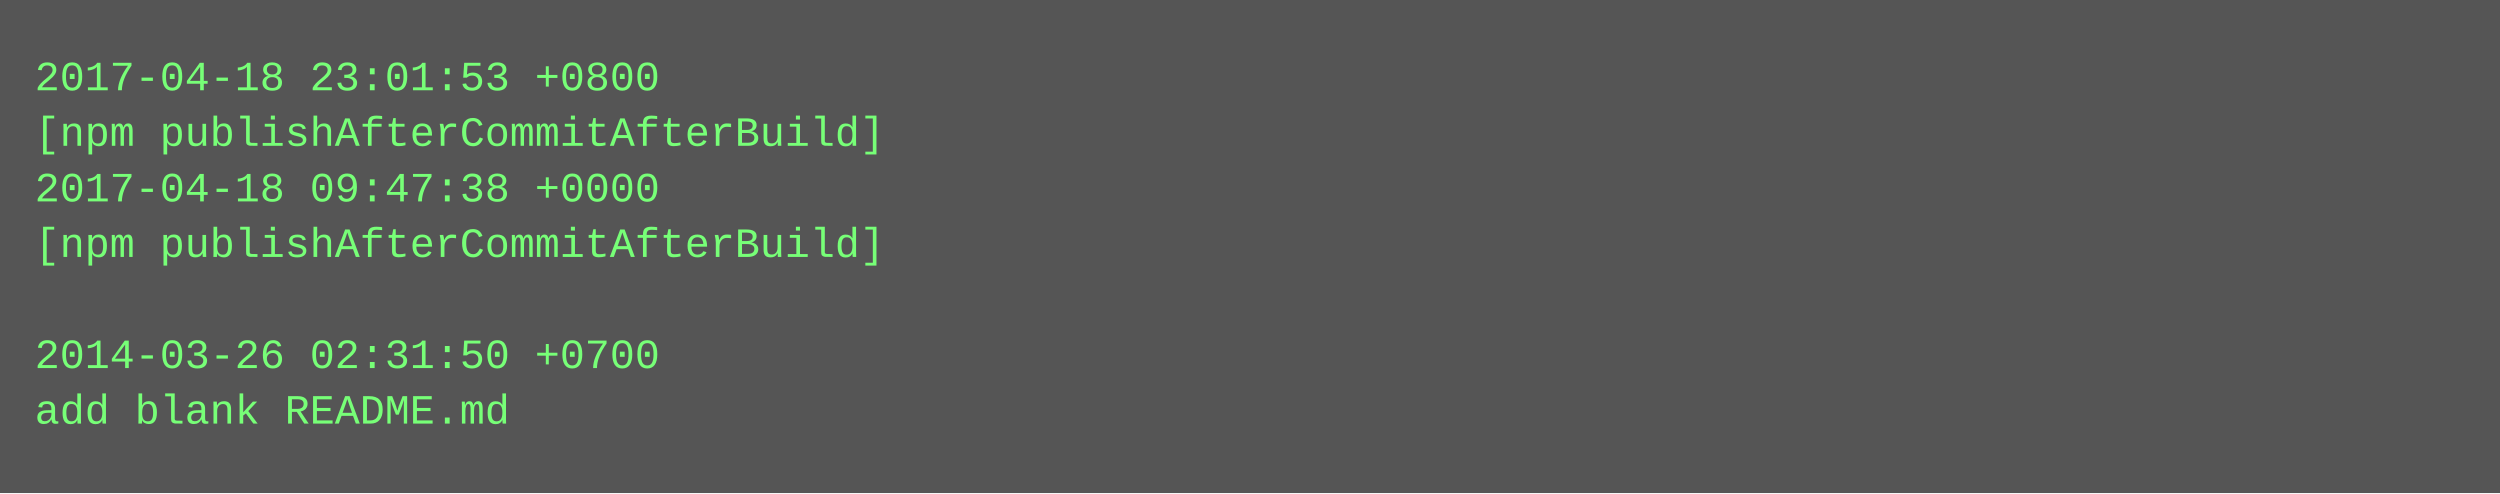
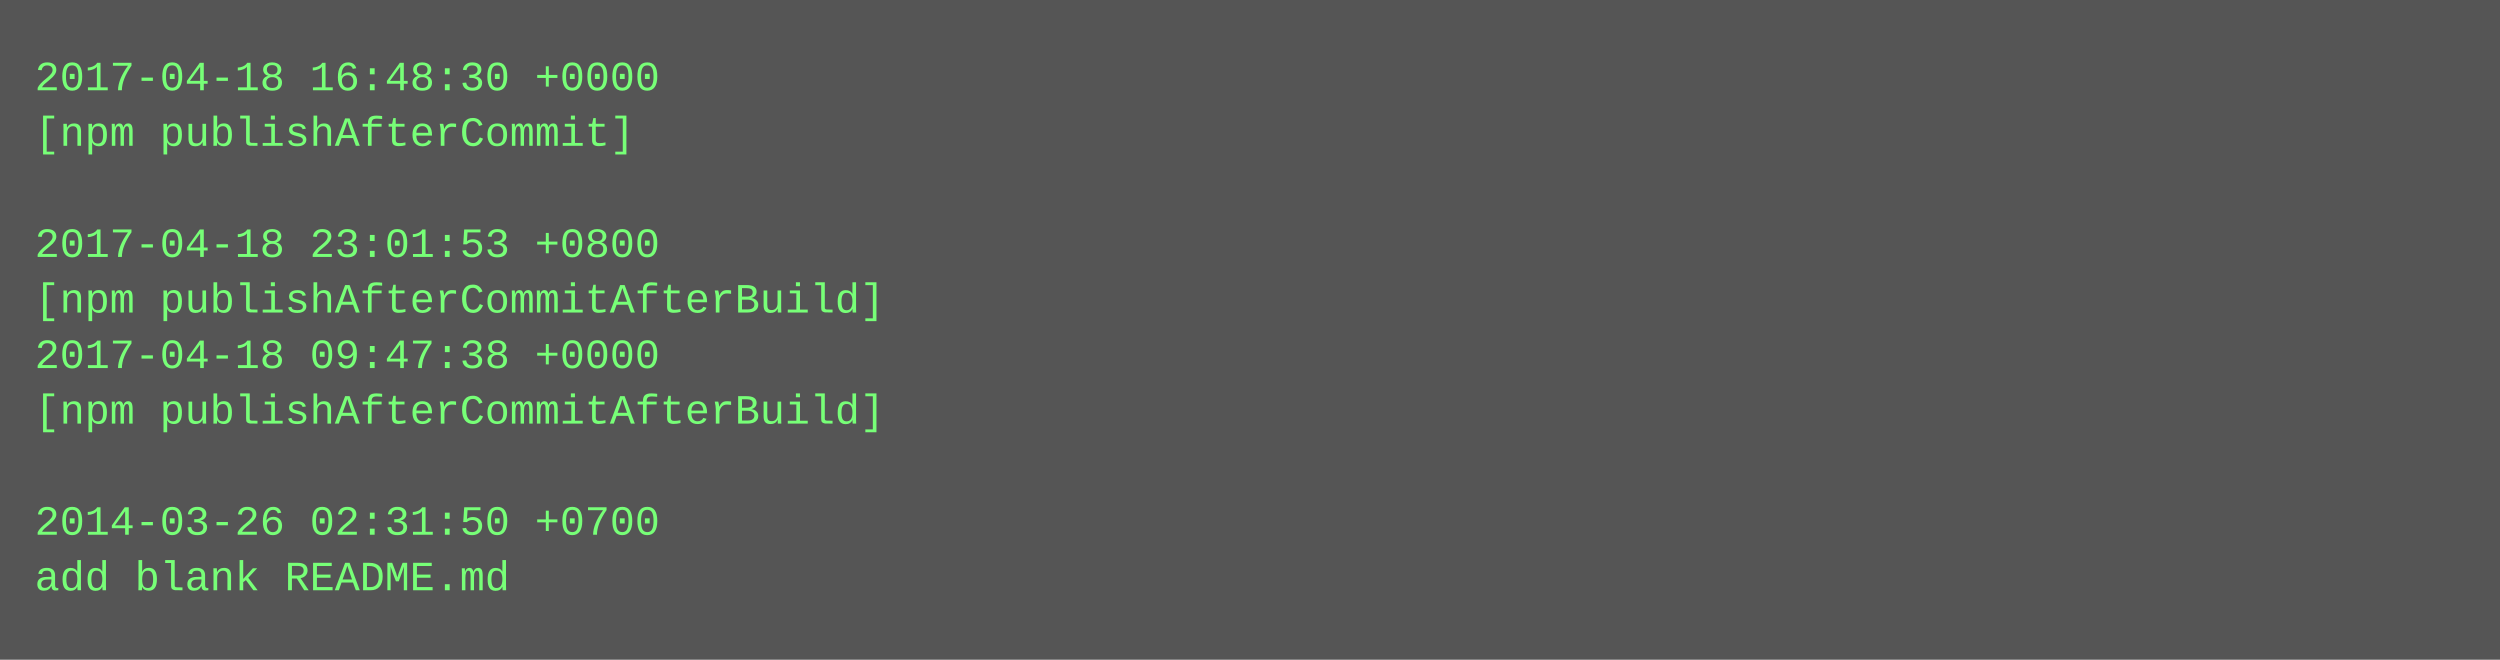
- <svg xmlns="http://www.w3.org/2000/svg" height="142" width="720">
-   <rect height="142" fill="#555" width="720" />
+ <svg xmlns="http://www.w3.org/2000/svg" height="190" width="720">
+   <rect height="190" fill="#555" width="720" />
  <text fill="#7f7" font-family="Courier New" font-size="12" xml:space="preserve">
-     <tspan x="10" y="26">2017-04-18 23:01:53 +0800</tspan>
-     <tspan x="10" y="42">[npm publishAfterCommitAfterBuild]</tspan>
-     <tspan x="10" y="58">2017-04-18 09:47:38 +0000</tspan>
-     <tspan x="10" y="74">[npm publishAfterCommitAfterBuild]</tspan>
-     <tspan x="10" y="90" />
-     <tspan x="10" y="106">2014-03-26 02:31:50 +0700</tspan>
-     <tspan x="10" y="122">add blank README.md</tspan>
+     <tspan x="10" y="26">2017-04-18 16:48:30 +0000</tspan>
+     <tspan x="10" y="42">[npm publishAfterCommit]</tspan>
+     <tspan x="10" y="58" />
+     <tspan x="10" y="74">2017-04-18 23:01:53 +0800</tspan>
+     <tspan x="10" y="90">[npm publishAfterCommitAfterBuild]</tspan>
+     <tspan x="10" y="106">2017-04-18 09:47:38 +0000</tspan>
+     <tspan x="10" y="122">[npm publishAfterCommitAfterBuild]</tspan>
+     <tspan x="10" y="138" />
+     <tspan x="10" y="154">2014-03-26 02:31:50 +0700</tspan>
+     <tspan x="10" y="170">add blank README.md</tspan>
  </text>
</svg>
